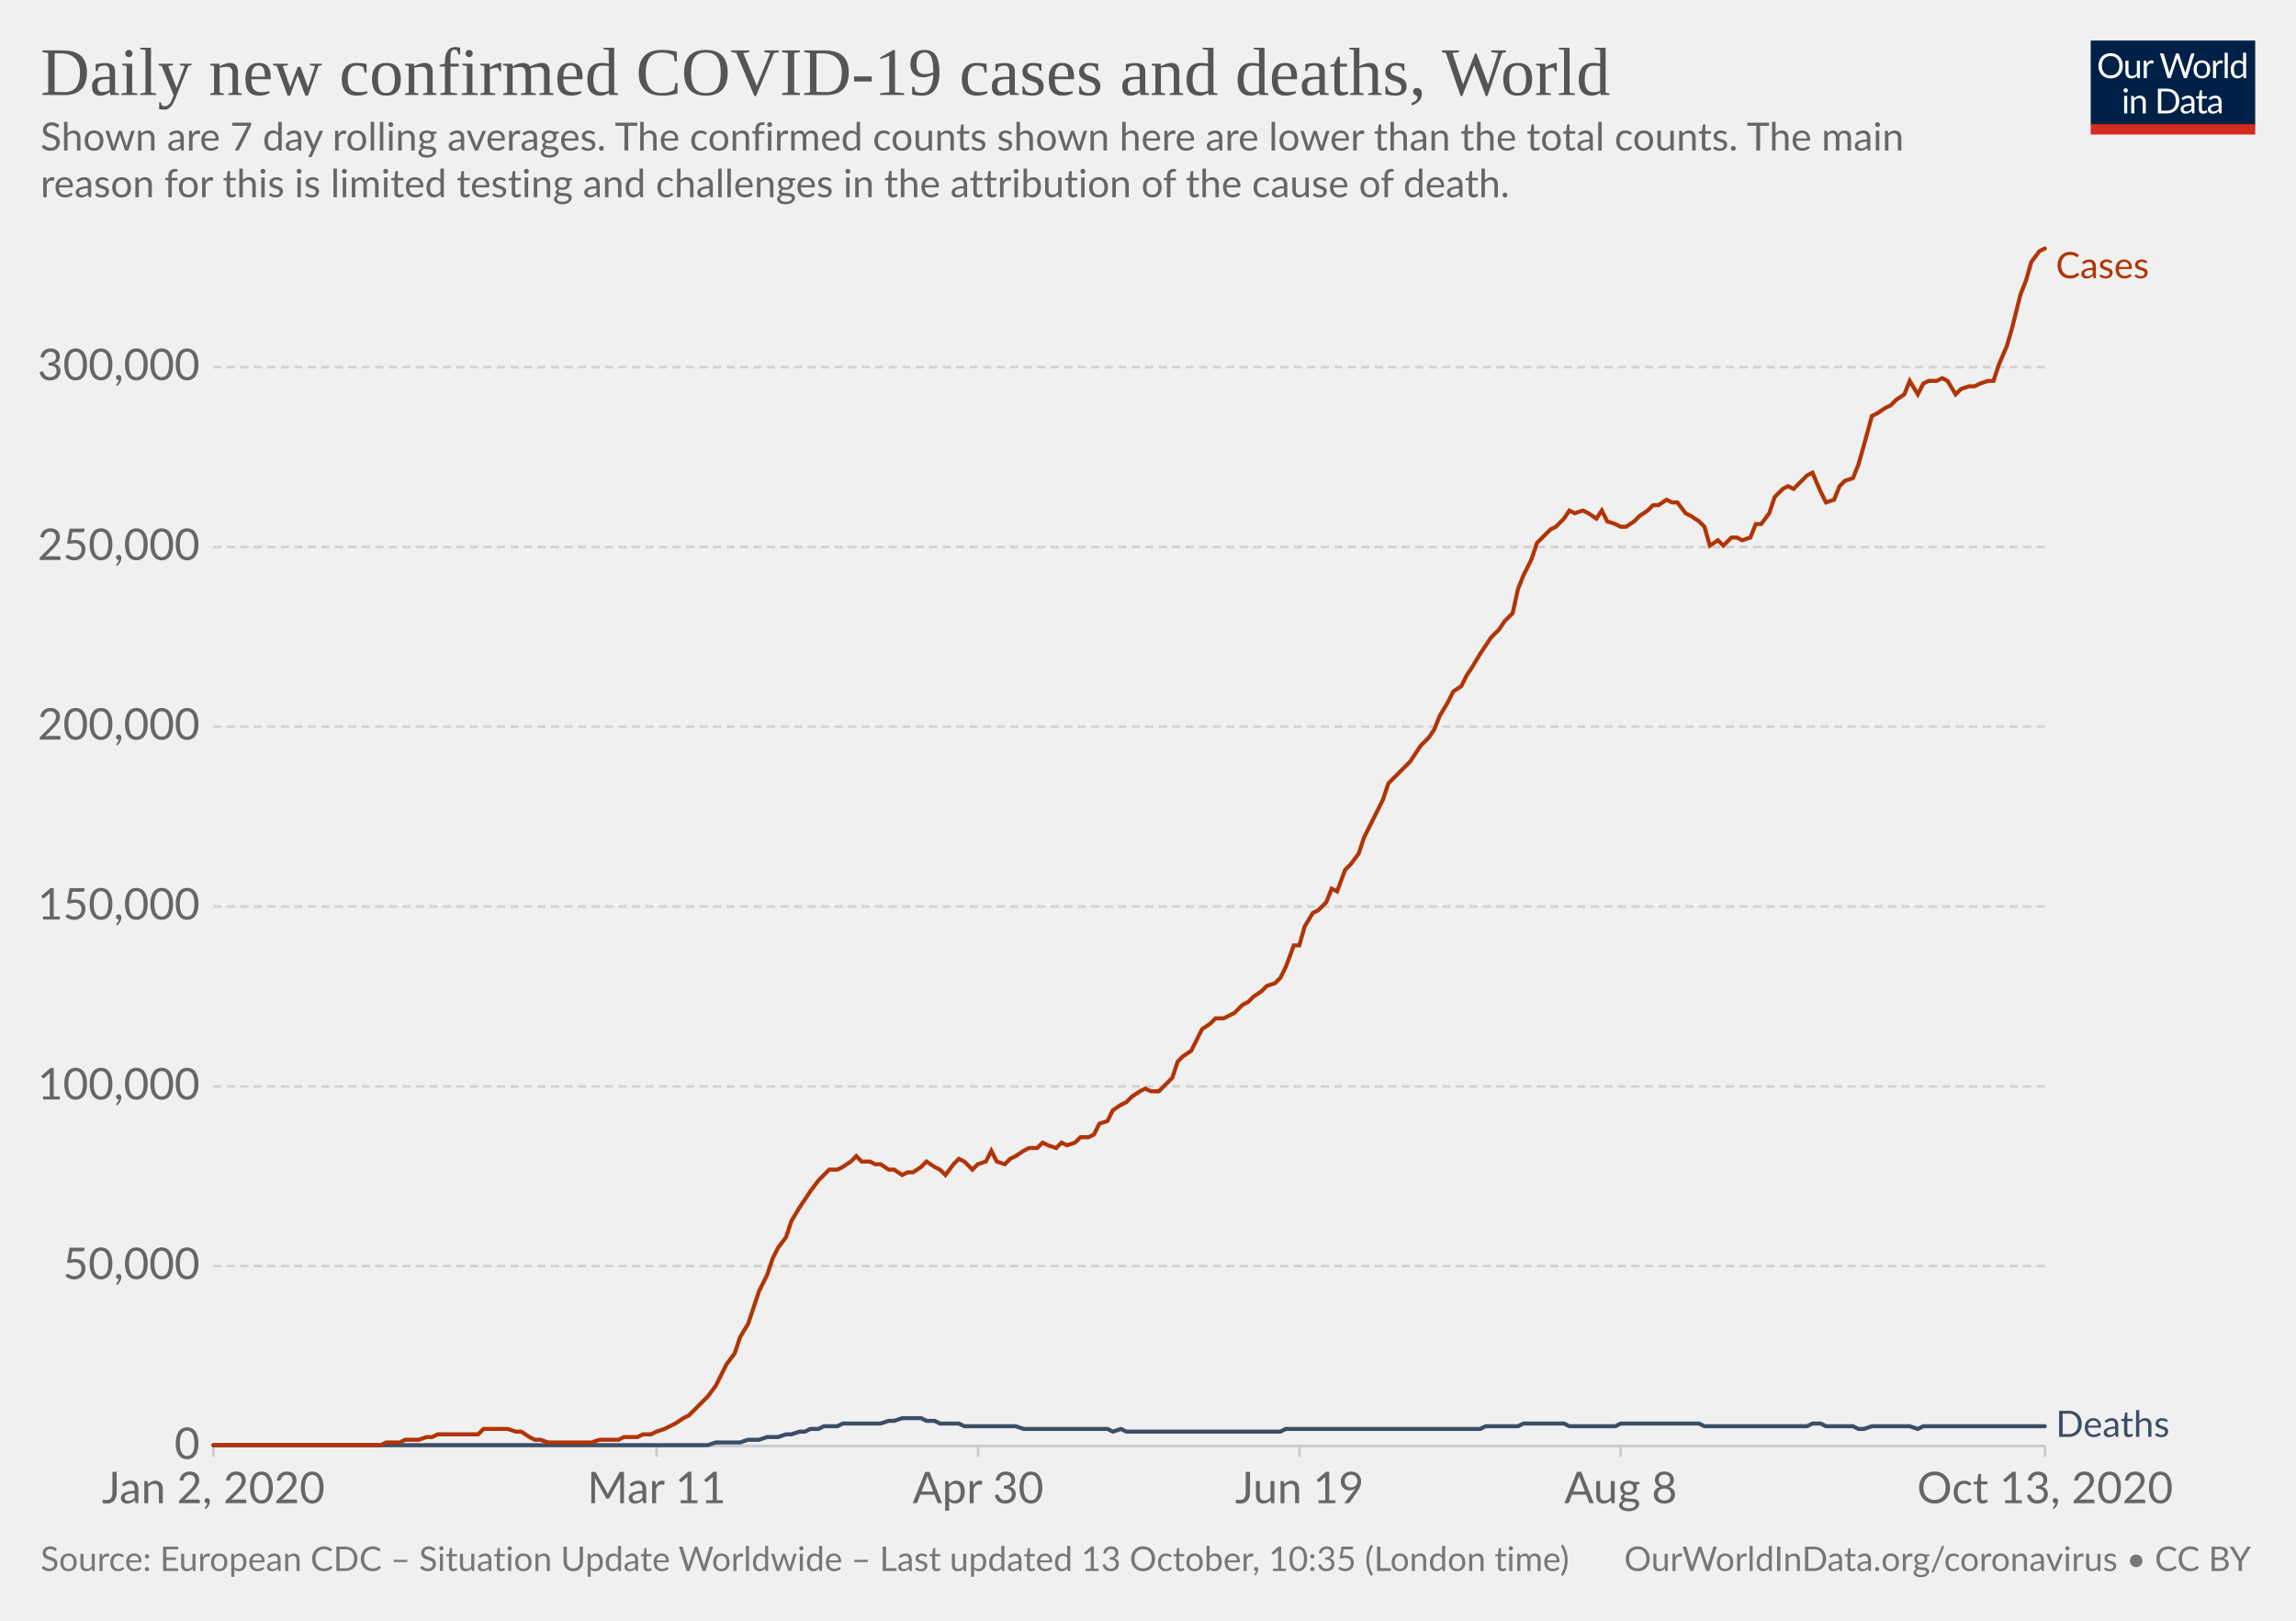
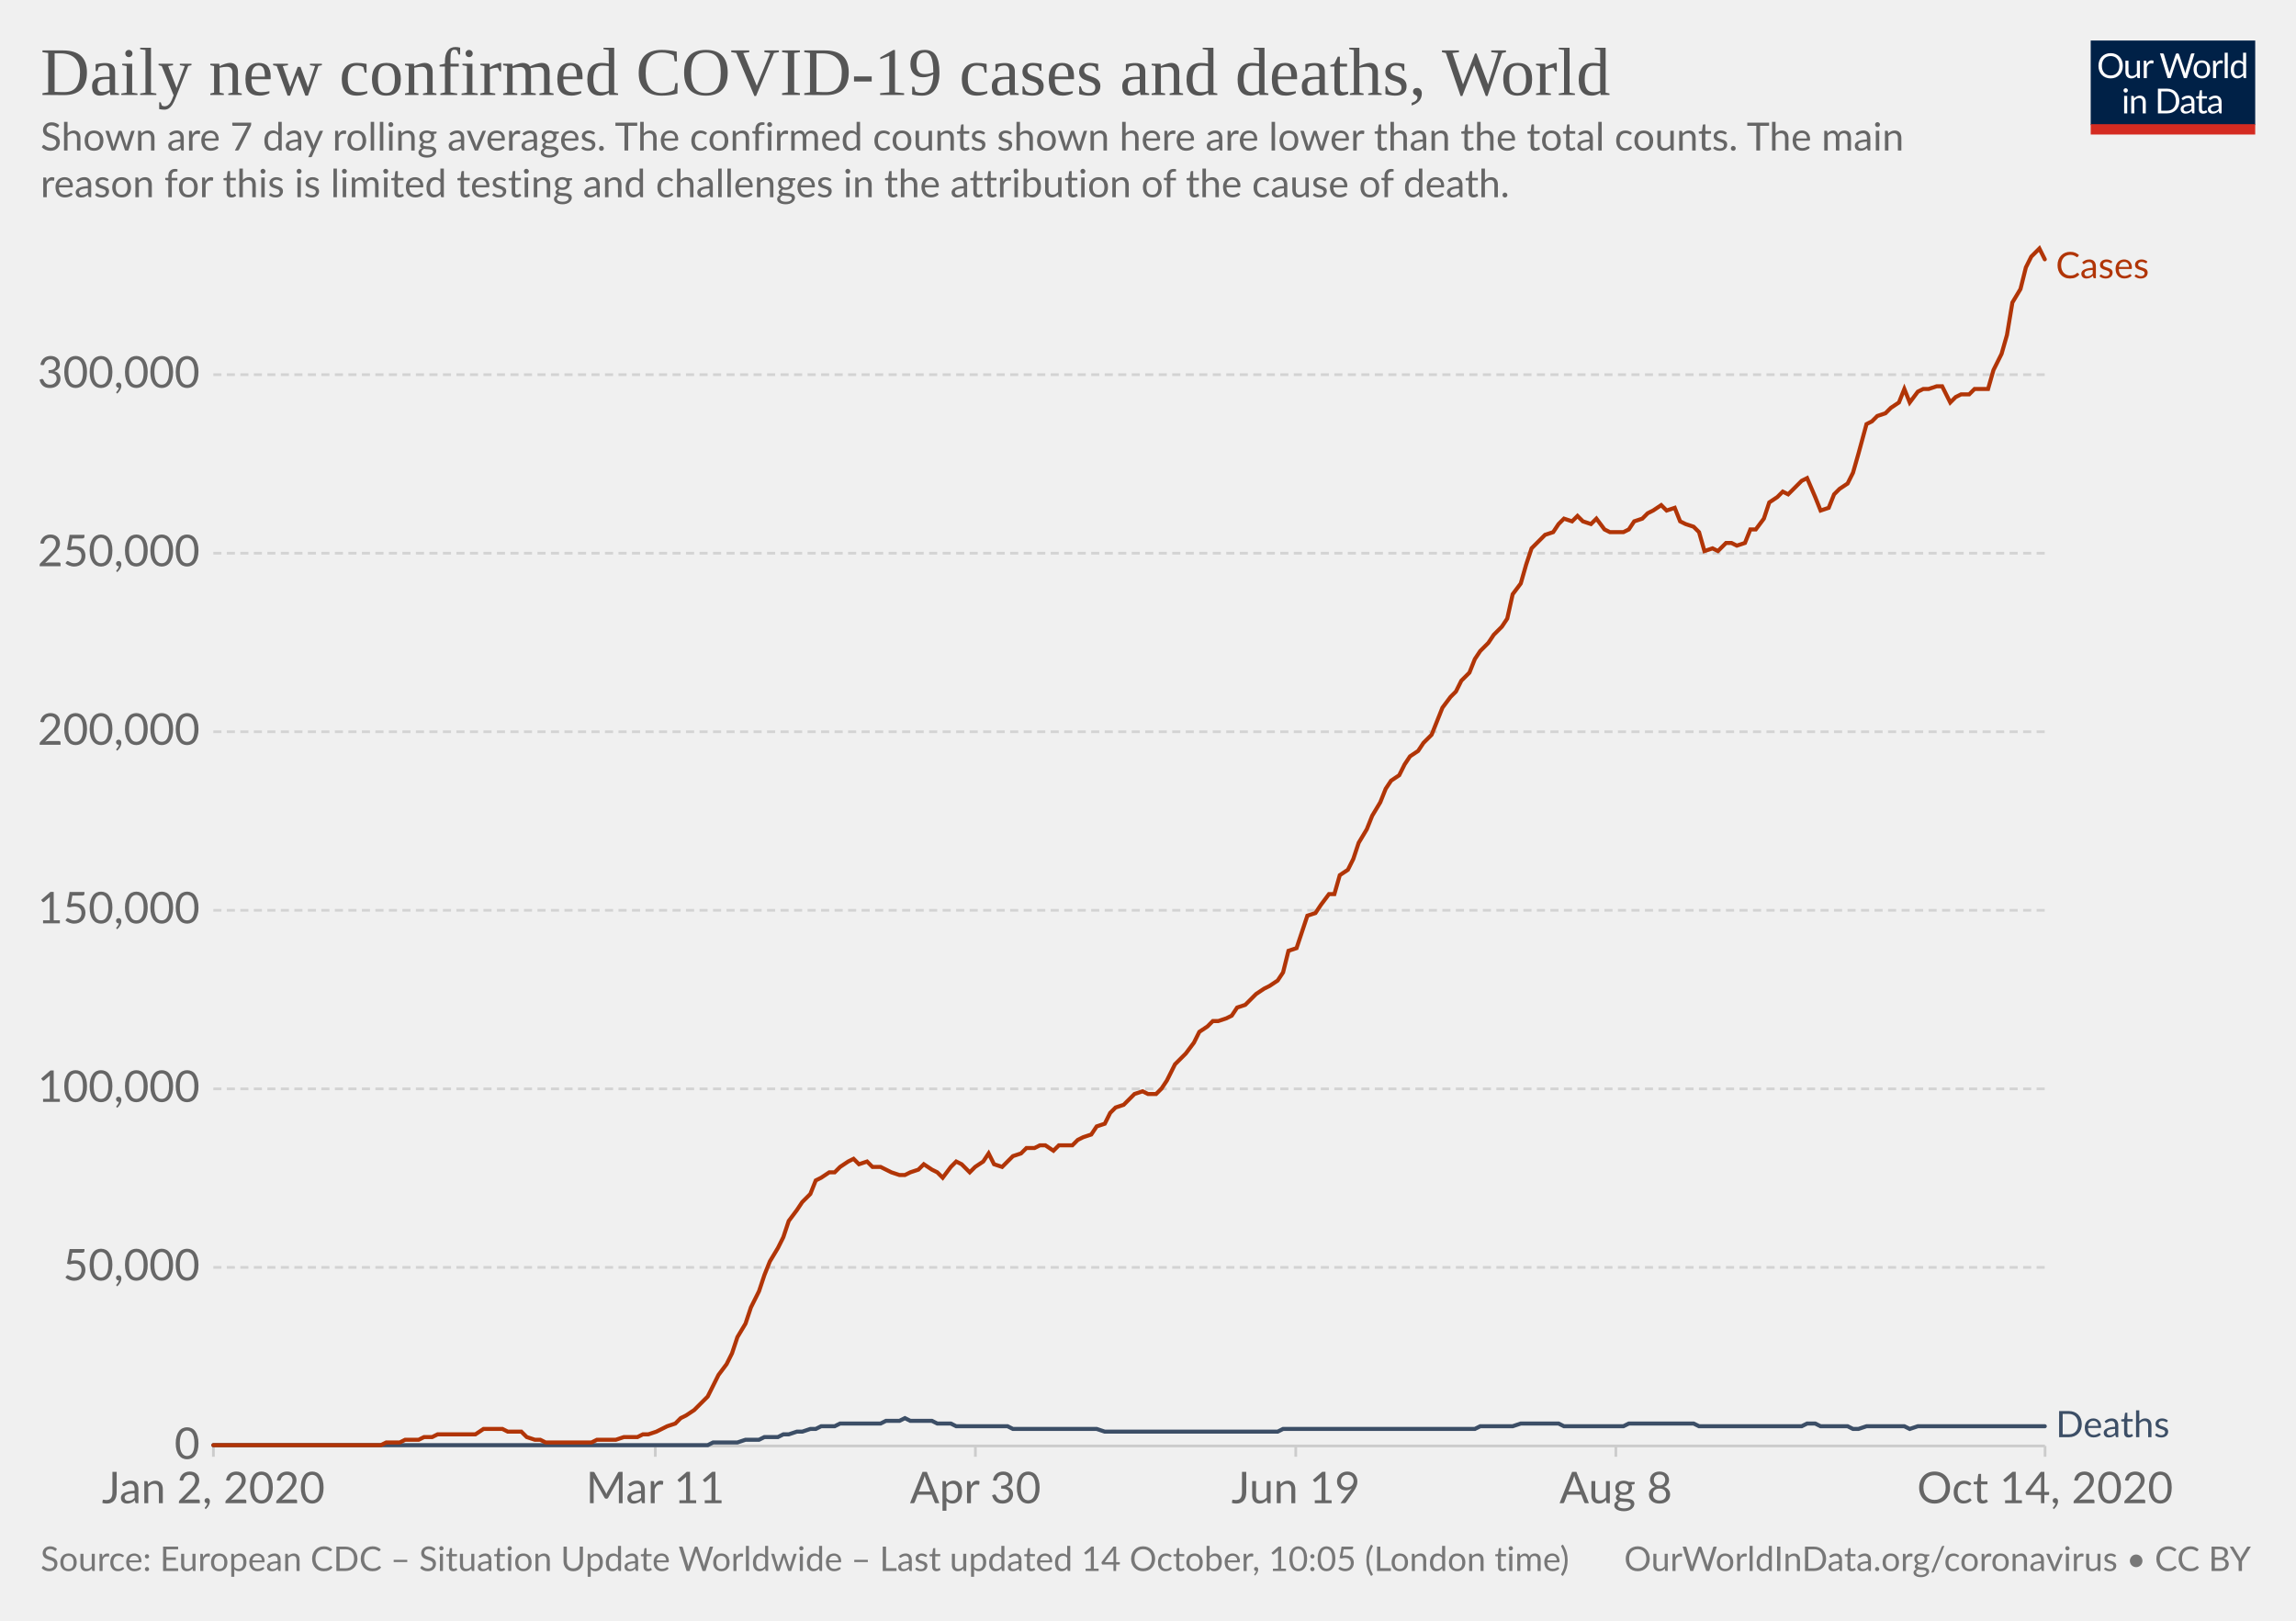
<svg xmlns="http://www.w3.org/2000/svg" version="1.1" style="background-color:#fff;-webkit-font-smoothing:antialiased" width="850" height="600" viewBox="0 0 850 600" font-family="Lato,'Helvetica Neue',Helvetica,Arial,sans-serif" font-size="18" text-rendering="optimizeLegibility">
  <g class="HeaderView">
    <g transform="matrix(.29 0 0 .29 774 15)">
      <svg width="210" height="120" viewBox="0 0 210 120" fill="none">
        <g clip-path="url(#clip0)">
          <path d="M0 0h210v107.89H0V0z" fill="#002147" />
          <path d="M40.98 32.25c0 2.36-.38 4.53-1.12 6.51a14.26 14.26 0 01-8.1 8.4c-1.9.78-4.02 1.17-6.34 1.17a16.6 16.6 0 01-6.33-1.17 14.31 14.31 0 01-8.08-8.4 18.29 18.29 0 01-1.12-6.51c0-2.36.38-4.53 1.12-6.5a14.32 14.32 0 018.07-8.44c1.92-.8 4.03-1.19 6.34-1.19 2.32 0 4.43.4 6.34 1.19 1.92.8 3.56 1.9 4.93 3.34a14.87 14.87 0 013.17 5.1 18.1 18.1 0 011.12 6.5zm-4.38 0c0-1.94-.26-3.68-.8-5.22a10.91 10.91 0 00-2.24-3.89 9.68 9.68 0 00-3.52-2.46 11.95 11.95 0 00-4.62-.86c-1.68 0-3.21.28-4.6.86a9.88 9.88 0 00-3.54 2.46 10.91 10.91 0 00-2.24 3.9c-.53 1.53-.8 3.27-.8 5.2 0 1.94.27 3.68.8 5.22a11.17 11.17 0 002.24 3.9 10.01 10.01 0 003.55 2.44c1.38.56 2.9.83 4.6.83 1.7 0 3.24-.27 4.61-.83a9.8 9.8 0 003.52-2.44 11.17 11.17 0 002.25-3.9c.53-1.54.8-3.28.8-5.21zm26.22-6.54V48H60.5c-.56 0-.9-.27-1.05-.81l-.31-2.4a12.45 12.45 0 01-3.26 2.6c-1.2.64-2.58.96-4.13.96-1.22 0-2.3-.2-3.24-.6a6.52 6.52 0 01-2.33-1.7 7.37 7.37 0 01-1.43-2.67c-.3-1.04-.46-2.2-.46-3.45V25.7h3.91v14.22c0 1.68.38 2.99 1.15 3.91.77.93 1.96 1.39 3.54 1.39 1.16 0 2.24-.27 3.23-.82a10.42 10.42 0 002.8-2.28V25.7h3.91zm8.61 4.47a9.94 9.94 0 012.6-3.56 5.64 5.64 0 013.76-1.3c.47 0 .92.05 1.34.15.44.1.83.27 1.17.49l-.3 2.92c-.09.37-.3.55-.66.55-.2 0-.5-.04-.9-.13a6.21 6.21 0 00-3.24.18c-.54.2-1.03.5-1.47.92-.42.4-.81.9-1.17 1.5-.33.58-.64 1.26-.92 2.02V48H67.7V25.71h2.25c.42 0 .72.08.88.25.16.16.27.44.33.83l.26 3.39zm61.16-13.7L122.75 48h-3.82l-7.99-24.05a21.95 21.95 0 01-.42-1.58 38.36 38.36 0 01-.44 1.58L102.05 48h-3.83L88.4 16.47h3.54c.38 0 .7.1.95.29.26.2.43.43.5.73l6.52 21.9c.1.4.2.83.28 1.28.1.46.2.94.29 1.46l.3-1.46c.12-.47.25-.9.38-1.27l7.41-21.91c.1-.25.26-.48.51-.69.27-.22.58-.33.95-.33h1.23c.38 0 .69.1.92.29.24.2.41.43.53.73l7.4 21.9a28.4 28.4 0 01.68 2.62 29.52 29.52 0 01.52-2.61l6.54-21.91c.07-.27.23-.5.48-.7.27-.21.58-.32.95-.32h3.32zm9.35 8.88c1.63 0 3.1.27 4.4.82a9.43 9.43 0 015.46 5.94c.5 1.4.74 2.98.74 4.73 0 1.76-.25 3.34-.74 4.75a9.43 9.43 0 01-5.46 5.92c-1.3.52-2.77.79-4.4.79-1.64 0-3.12-.27-4.44-.8a9.42 9.42 0 01-3.35-2.3c-.92-1-1.63-2.2-2.13-3.61-.49-1.41-.73-3-.73-4.75s.24-3.33.73-4.73c.5-1.43 1.2-2.64 2.13-3.63a9.4 9.4 0 013.35-2.31c1.32-.55 2.8-.82 4.44-.82zm0 19.89c2.2 0 3.84-.73 4.93-2.2 1.08-1.48 1.63-3.54 1.63-6.18 0-2.66-.55-4.72-1.63-6.2-1.09-1.49-2.73-2.23-4.93-2.23-1.12 0-2.09.2-2.93.57a5.7 5.7 0 00-2.06 1.65 7.5 7.5 0 00-1.24 2.67c-.26 1.04-.4 2.22-.4 3.54 0 2.64.55 4.7 1.64 6.18 1.1 1.47 2.76 2.2 4.99 2.2zm17.97-15.07a9.94 9.94 0 012.6-3.56 5.64 5.64 0 013.76-1.3c.47 0 .91.05 1.34.15.44.1.83.27 1.16.49l-.28 2.92c-.09.37-.31.55-.66.55-.2 0-.5-.04-.9-.13a6.2 6.2 0 00-3.24.18c-.54.2-1.03.5-1.47.92-.43.4-.82.9-1.17 1.5a13.1 13.1 0 00-.92 2.02V48h-3.94V25.71h2.24c.43 0 .72.08.88.25.17.16.28.44.33.83l.27 3.39zm15.04-14.59V48h-3.92V15.6h3.92zm19.55 15.43a6.22 6.22 0 00-2.38-2.05 6.7 6.7 0 00-2.86-.6c-2.07 0-3.66.75-4.77 2.23-1.12 1.48-1.68 3.6-1.68 6.33 0 1.46.13 2.7.38 3.74a7.29 7.29 0 001.1 2.56 4.35 4.35 0 001.78 1.45c.7.3 1.5.46 2.4.46 1.29 0 2.41-.3 3.36-.88a9.6 9.6 0 002.67-2.49V31.02zm3.91-15.43V48h-2.33c-.56 0-.9-.27-1.06-.81l-.35-2.71a12.13 12.13 0 01-3.25 2.77 8.28 8.28 0 01-4.23 1.06 7.31 7.31 0 01-6.14-2.9c-.73-.96-1.3-2.15-1.69-3.57a18.35 18.35 0 01.07-9.48 11.29 11.29 0 011.89-3.7 8.7 8.7 0 017.06-3.34 7.96 7.96 0 016.12 2.62V15.59h3.91zM46.61 70.71V93H42.7V70.71h3.91zm.84-7c0 .39-.08.75-.24 1.09a2.81 2.81 0 01-1.52 1.47 2.67 2.67 0 01-2.16 0 2.9 2.9 0 01-1.45-1.47 2.67 2.67 0 010-2.16c.15-.35.35-.65.6-.9.25-.27.53-.47.85-.62a2.67 2.67 0 012.16 0c.35.15.65.35.9.62.27.25.47.55.62.9.16.34.24.7.24 1.08zm7.97 10.24c.49-.54 1-1.04 1.54-1.48a9.85 9.85 0 013.66-1.84 8.96 8.96 0 015.43.35c.94.4 1.72.97 2.33 1.71a7.36 7.36 0 011.43 2.67c.32 1.04.49 2.19.49 3.45V93h-3.94V78.81c0-1.69-.4-3-1.17-3.92-.76-.93-1.93-1.4-3.5-1.4a6.6 6.6 0 00-3.25.83c-1 .56-1.92 1.31-2.77 2.27V93h-3.94V70.71h2.35c.56 0 .9.28 1.04.82l.3 2.42zm57.7 3.3c0 2.36-.37 4.5-1.11 6.44a14.3 14.3 0 01-3.17 4.98 14.1 14.1 0 01-4.93 3.2c-1.9.76-4.02 1.13-6.33 1.13H85.8V61.47h11.77c2.31 0 4.42.39 6.33 1.15a13.8 13.8 0 018.1 8.18 17.75 17.75 0 011.12 6.45zm-4.37 0c0-1.94-.26-3.67-.8-5.2a10.94 10.94 0 00-2.23-3.87 9.57 9.57 0 00-3.53-2.42 12.23 12.23 0 00-4.61-.83h-7.5v24.62h7.5c1.7 0 3.24-.28 4.61-.84a9.7 9.7 0 003.53-2.4 10.94 10.94 0 002.24-3.87c.53-1.53.8-3.26.8-5.2zm19.8 5.72c-1.8.06-3.34.2-4.62.44-1.26.22-2.3.51-3.1.88-.8.36-1.37.8-1.74 1.3-.35.5-.53 1.05-.53 1.67 0 .58.1 1.1.3 1.52a3 3 0 00.76 1.05c.34.27.73.46 1.17.6.45.11.94.17 1.45.17a7.28 7.28 0 003.5-.81 11.95 11.95 0 002.82-2.2v-4.62zm-12.65-9.11a12.73 12.73 0 013.98-2.66c1.43-.59 3-.88 4.73-.88 1.25 0 2.36.2 3.33.61a6.81 6.81 0 013.94 4.38c.33 1.04.5 2.19.5 3.43V93h-1.74a1.8 1.8 0 01-.88-.18c-.2-.13-.36-.38-.48-.74l-.44-2.12c-.59.55-1.16 1.03-1.72 1.46a9.48 9.48 0 01-3.74 1.7c-.69.15-1.46.23-2.3.23-.87 0-1.69-.12-2.45-.35a5.34 5.34 0 01-3.34-2.93 6.64 6.64 0 01-.49-2.64c0-.88.25-1.72.73-2.53a6.33 6.33 0 012.35-2.17c1.09-.63 2.5-1.15 4.25-1.54 1.75-.41 3.89-.65 6.42-.7v-1.75c0-1.73-.37-3.03-1.12-3.91-.75-.9-1.84-1.34-3.28-1.34-.97 0-1.78.12-2.44.37-.64.23-1.2.5-1.7.81l-1.23.82c-.33.23-.67.35-1 .35-.27 0-.5-.07-.69-.2a2.1 2.1 0 01-.48-.53l-.7-1.25zm27.67 19.5c-1.76 0-3.12-.5-4.07-1.48-.94-.98-1.41-2.4-1.41-4.25V74h-2.68a.9.9 0 01-.6-.2c-.16-.14-.24-.36-.24-.66v-1.56l3.65-.46.9-6.89a.9.9 0 01.29-.52.88.88 0 01.62-.22H142v7.67h6.44V74H142v13.38c0 .94.22 1.63.68 2.09.45.45 1.04.68 1.76.68a3.21 3.21 0 001.85-.53l.55-.35c.16-.12.3-.18.41-.18.2 0 .4.13.55.38l1.15 1.87a7.45 7.45 0 01-2.44 1.5c-.96.35-1.94.52-2.95.52zm19.68-10.4c-1.8.07-3.34.21-4.62.45-1.26.22-2.3.51-3.1.88-.8.36-1.37.8-1.74 1.3-.35.5-.53 1.05-.53 1.67 0 .58.1 1.1.3 1.52.18.42.44.77.76 1.05.34.27.73.46 1.17.6.45.11.94.17 1.45.17a7.3 7.3 0 003.5-.81 12.04 12.04 0 002.82-2.2v-4.62zm-12.65-9.1a12.72 12.72 0 013.99-2.66c1.42-.59 3-.88 4.72-.88 1.25 0 2.36.2 3.33.61a6.81 6.81 0 013.94 4.38c.33 1.04.5 2.19.5 3.43V93h-1.74a1.8 1.8 0 01-.88-.18c-.2-.13-.36-.38-.48-.74l-.44-2.12c-.59.55-1.16 1.03-1.72 1.46a9.48 9.48 0 01-3.74 1.7c-.69.15-1.46.23-2.3.23-.87 0-1.69-.12-2.45-.35a5.33 5.33 0 01-3.34-2.93 6.62 6.62 0 01-.49-2.64c0-.88.25-1.72.73-2.53a6.33 6.33 0 012.35-2.17c1.09-.63 2.5-1.15 4.25-1.54a31.2 31.2 0 016.42-.7v-1.75c0-1.73-.37-3.03-1.12-3.91-.75-.9-1.84-1.34-3.28-1.34-.97 0-1.78.12-2.44.37-.64.23-1.2.5-1.7.81-.46.3-.87.57-1.22.82-.34.23-.68.35-1.02.35-.26 0-.49-.07-.68-.2a1.88 1.88 0 01-.48-.53l-.7-1.25z" fill="#fff" />
          <path fill="#D42B21" d="M0 106.79h210V120H0z" />
        </g>
        <defs>
          <clipPath id="clip0">
            <path fill="#fff" d="M0 0h210v120H0z" />
          </clipPath>
        </defs>
      </svg>
    </g>
    <a href="https://ourworldindata.org/grapher/daily-covid-cases-deaths-7-day-ra?time=2020-01-02..latest" target="_blank" rel="noopener" font-family="&quot;Playfair Display&quot;,Georgia,&quot;Times New Roman&quot;,serif">
      <text font-size="25.2" x="15" y="35.2" fill="#555">
        <tspan x="15" y="35.16">Daily new confirmed COVID-19 cases and deaths, World</tspan>
      </text>
    </a>
    <text font-size="14.4" x="15" y="55.7" fill="#666">
      <tspan x="15" y="55.72">Shown are 7 day rolling averages. The confirmed counts shown here are lower than the total counts. The main</tspan>
      <tspan x="15" y="73">reason for this is limited testing and challenges in the attribution of the cause of death.</tspan>
    </text>
  </g>
  <g class="LineChart">
    <defs>
      <clipPath id="a">
        <path d="M68.97 0h830v928.6h-830z" />
      </clipPath>
    </defs>
    <g class="DualAxisView">
      <g class="HorizontalAxis">
-         <path stroke="#ccc" d="M79 535.3v4M243.1 535.3v4M362.1 535.3v4M481.1 535.3v4M600 535.3v4M757.1 535.3v4" />
+         <path stroke="#ccc" d="M79 535.3v4M242.6 535.3v4M361.1 535.3v4M479.7 535.3v4M598.2 535.3v4M757.1 535.3v4" />
        <text x="79" y="556.5" fill="#666" text-anchor="middle" font-size="16.2">Jan 2, 2020</text>
-         <text x="243.1" y="556.5" fill="#666" text-anchor="middle" font-size="16.2">Mar 11</text>
-         <text x="362.1" y="556.5" fill="#666" text-anchor="middle" font-size="16.2">Apr 30</text>
-         <text x="481.1" y="556.5" fill="#666" text-anchor="middle" font-size="16.2">Jun 19</text>
-         <text x="600" y="556.5" fill="#666" text-anchor="middle" font-size="16.2">Aug 8</text>
-         <text x="757.1" y="556.5" fill="#666" text-anchor="middle" font-size="16.2">Oct 13, 2020</text>
+         <text x="242.6" y="556.5" fill="#666" text-anchor="middle" font-size="16.2">Mar 11</text>
+         <text x="361.1" y="556.5" fill="#666" text-anchor="middle" font-size="16.2">Apr 30</text>
+         <text x="479.7" y="556.5" fill="#666" text-anchor="middle" font-size="16.2">Jun 19</text>
+         <text x="598.2" y="556.5" fill="#666" text-anchor="middle" font-size="16.2">Aug 8</text>
+         <text x="757.1" y="556.5" fill="#666" text-anchor="middle" font-size="16.2">Oct 14, 2020</text>
      </g>
      <g class="VerticalAxis" fill="#666" dominant-baseline="middle" text-anchor="end" font-size="16.2">
        <text x="73.97" y="535.3">0</text>
-         <text x="73.97" y="468.7">50,000</text>
-         <text x="73.97" y="402.2">100,000</text>
-         <text x="73.97" y="335.6">150,000</text>
-         <text x="73.97" y="269">200,000</text>
-         <text x="73.97" y="202.5">250,000</text>
-         <text x="73.97" y="135.9">300,000</text>
+         <text x="73.97" y="469.2">50,000</text>
+         <text x="73.97" y="403.1">100,000</text>
+         <text x="73.97" y="337">150,000</text>
+         <text x="73.97" y="270.9">200,000</text>
+         <text x="73.97" y="204.8">250,000</text>
+         <text x="73.97" y="138.7">300,000</text>
      </g>
      <g class="AxisGridLines horizontalLines">
        <path stroke="#ccc" d="M78.97 535.3h678.1" />
-         <path stroke="#d3d3d3" stroke-dasharray="3,2" d="M78.97 468.7h678.1M78.97 402.2h678.1M78.97 335.6h678.1M78.97 269h678.1M78.97 202.5h678.1M78.97 135.9h678.1" />
+         <path stroke="#d3d3d3" stroke-dasharray="3,2" d="M78.97 469.2h678.1M78.97 403.1h678.1M78.97 337h678.1M78.97 270.9h678.1M78.97 204.8h678.1M78.97 138.7h678.1" />
      </g>
    </g>
    <g clip-path="url(#a)">
      <g class="LineLabels" cursor="default">
        <g class="legendMark">
          <text font-size="13.5" x="761.1" y="103" fill="#B13507">
            <tspan x="761.07" y="103">Cases</tspan>
          </text>
        </g>
        <g class="legendMark">
-           <text font-size="13.5" x="761.1" y="531.9" fill="#3C4E66">
-             <tspan x="761.07" y="531.95">Deaths</tspan>
+           <text font-size="13.5" x="761.1" y="532" fill="#3C4E66">
+             <tspan x="761.07" y="532.05">Deaths</tspan>
          </text>
        </g>
      </g>
      <g class="Lines">
        <g class="key-World_0">
-           <path stroke="#3C4E66" stroke-linecap="round" d="M79 535h183l3-1h9l3-1h4l3-1h4l3-1h2l3-1h2l2-1h3l2-1h5l2-1h14l3-1h2l3-1h7l2 1h3l2 1h7l2 1h19l3 1h31l2 1 3-1 2 1h57l2-1h72l2-1h12l2-1h15l2 1h17l2-1h29l2 1h38l2-1h3l2 1h10l2 1h2l3-1h14l3 1 2-1h45" fill="none" stroke-width="1.5" />
+           <path stroke="#3C4E66" stroke-linecap="round" d="M79 535h183l2-1h9l3-1h5l2-1h5l2-1h2l3-1h2l3-1h2l2-1h5l2-1h15l2-1h5l2-1 2 1h8l2 1h5l2 1h19l2 1h31l3 1h64l2-1h71l2-1h12l3-1h14l2 1h22l2-1h24l2 1h38l2-1h3l2 1h10l2 1h2l3-1h14l2 1 3-1h47" fill="none" stroke-width="1.5" />
        </g>
        <g class="key-World_1">
-           <path stroke="#B13507" stroke-linecap="round" d="M79 535h62l2-1h5l2-1h5l3-1h2l2-1h15l2-2h9l3 1h2l3 2 2 1h2l3 1h16l3-1h7l2-1h5l2-1h3l2-1 3-1 2-1 2-1 3-2 2-1 2-2 3-3 2-2 3-4 2-4 2-4 3-4 2-6 3-5 2-6 2-6 3-6 2-6 2-4 3-4 2-6 3-5 2-3 2-3 3-4 2-2 2-2h3l2-1 3-2 2-2 2 2h3l2 1h2l3 2h2l3 2 2-1h2l3-2 2-2 3 2 2 1 2 2 3-4 2-2 2 1 3 3 2-2 3-1 2-4 2 4 3 1 2-2 2-1 3-2 2-1h3l2-2 2 1 3 1 2-2 2 1 3-1 2-2h3l2-1 2-4 3-1 2-4 3-2 2-1 2-2 3-2 2-1 2 1h3l2-2 3-3 2-6 2-2 3-2 2-4 2-4 3-2 2-2h3l2-1 2-1 3-3 2-1 2-2 3-2 2-2 3-1 2-2 2-4 3-8h2l2-7 3-5 2-1 3-3 2-5 2 1 3-8 2-2 3-4 2-6 2-4 3-6 2-4 2-6 3-3 2-2 3-3 2-3 2-3 3-3 2-3 2-5 3-5 2-4 3-2 2-4 2-3 3-5 2-3 2-3 3-3 2-3 3-3 2-9 2-5 3-6 2-6 3-3 2-2 2-1 3-3 2-3 2 1 3-1 2 1 3 2 2-3 2 4 3 1 2 1h2l3-2 2-2 3-2 2-2h2l3-2 2 1h2l3 4 2 1 3 2 2 2 2 7 3-2 2 2 3-3h2l2 1 3-1 2-5h2l3-4 2-6 3-3 2-1 2 1 3-3 2-2 2-1 3 7 2 4 3-1 2-5 2-2 3-1 2-5 2-7 3-11 2-1 3-2 2-1 2-2 3-2 2-5 3 5 2-4 2-1h3l2-1 2 1 3 5 2-2 3-1h2l2-1 3-1h2l2-6 3-7 2-7 3-12 2-5 2-7 3-4 2-1" fill="none" stroke-width="1.5" />
+           <path stroke="#B13507" stroke-linecap="round" d="M79 535h62l2-1h5l2-1h5l2-1h3l2-1h14l3-2h7l2 1h5l2 2 3 1h2l2 1h17l2-1h7l3-1h5l2-1h2l3-1 2-1 2-1 3-1 2-2 2-1 3-2 2-2 3-3 2-4 2-4 3-4 2-4 2-6 3-5 2-6 3-6 2-6 2-5 3-5 2-4 2-6 3-4 2-3 3-3 2-5 2-1 3-2h2l2-2 3-2 2-1 2 2 3-1 2 2h3l2 1 2 1 3 1h2l2-1 3-1 2-2 3 2 2 1 2 2 3-4 2-2 2 1 3 3 2-2 3-2 2-3 2 4 3 1 2-2 2-2 3-1 2-2h3l2-1h2l3 2 2-2h5l2-2 2-1 3-1 2-3 3-1 2-4 2-2 3-1 2-2 2-2 3-1 2 1h3l2-2 2-3 3-6 2-2 2-2 3-4 2-4 3-2 2-2h2l3-1 2-1 2-3 3-1 2-2 2-2 3-2 2-1 3-2 2-3 2-8 3-1 2-6 2-6 3-1 2-3 3-4h2l2-7 3-2 2-4 2-6 3-5 2-5 3-5 2-5 2-3 3-2 2-4 2-3 3-2 2-3 3-3 2-5 2-5 3-4 2-2 2-4 3-3 2-5 2-3 3-3 2-3 3-3 2-3 2-9 3-4 2-7 2-6 3-3 2-2 3-1 2-3 2-2 3 1 2-2 2 2 3 1 2-2 3 4 2 1h5l2-1 2-3 3-1 2-2 2-1 3-2 2 2 3-1 2 5 2 1 3 1 2 2 2 7 3-1 2 1 3-3h2l2 1 3-1 2-5h2l3-4 2-6 3-2 2-2 2 1 3-3 2-2 2-1 3 7 2 5 3-1 2-5 2-2 3-2 2-4 2-7 3-11 2-1 2-2 3-1 2-2 3-2 2-5 2 5 3-4 2-1h2l3-1h2l3 6 2-2 2-1h3l2-2h5l2-7 3-6 2-7 2-12 3-5 2-8 2-4 3-3 2 4" fill="none" stroke-width="1.5" />
        </g>
      </g>
    </g>
  </g>
  <g class="SourcesFooter" fill="#777">
    <g class="clickable" fill="#777">
      <text font-size="12.6" x="15" y="581.6">
-         <tspan x="15" y="581.58">Source: European CDC – Situation Update Worldwide – Last updated 13 October, 10:35 (London time)</tspan>
+         <tspan x="15" y="581.58">Source: European CDC – Situation Update Worldwide – Last updated 14 October, 10:05 (London time)</tspan>
      </text>
    </g>
    <text font-size="12.6" x="601.3" y="581.6">
      <tspan x="601.27" y="581.58">
        <a target="_blank" href="https://ourworldindata.org/coronavirus" fill="#777">OurWorldInData.org/coronavirus</a> • <a class="cclogo" href="http://creativecommons.org/licenses/by/4.0/deed.en_US" target="_blank" fill="#777">CC BY</a>
      </tspan>
    </text>
  </g>
</svg>
